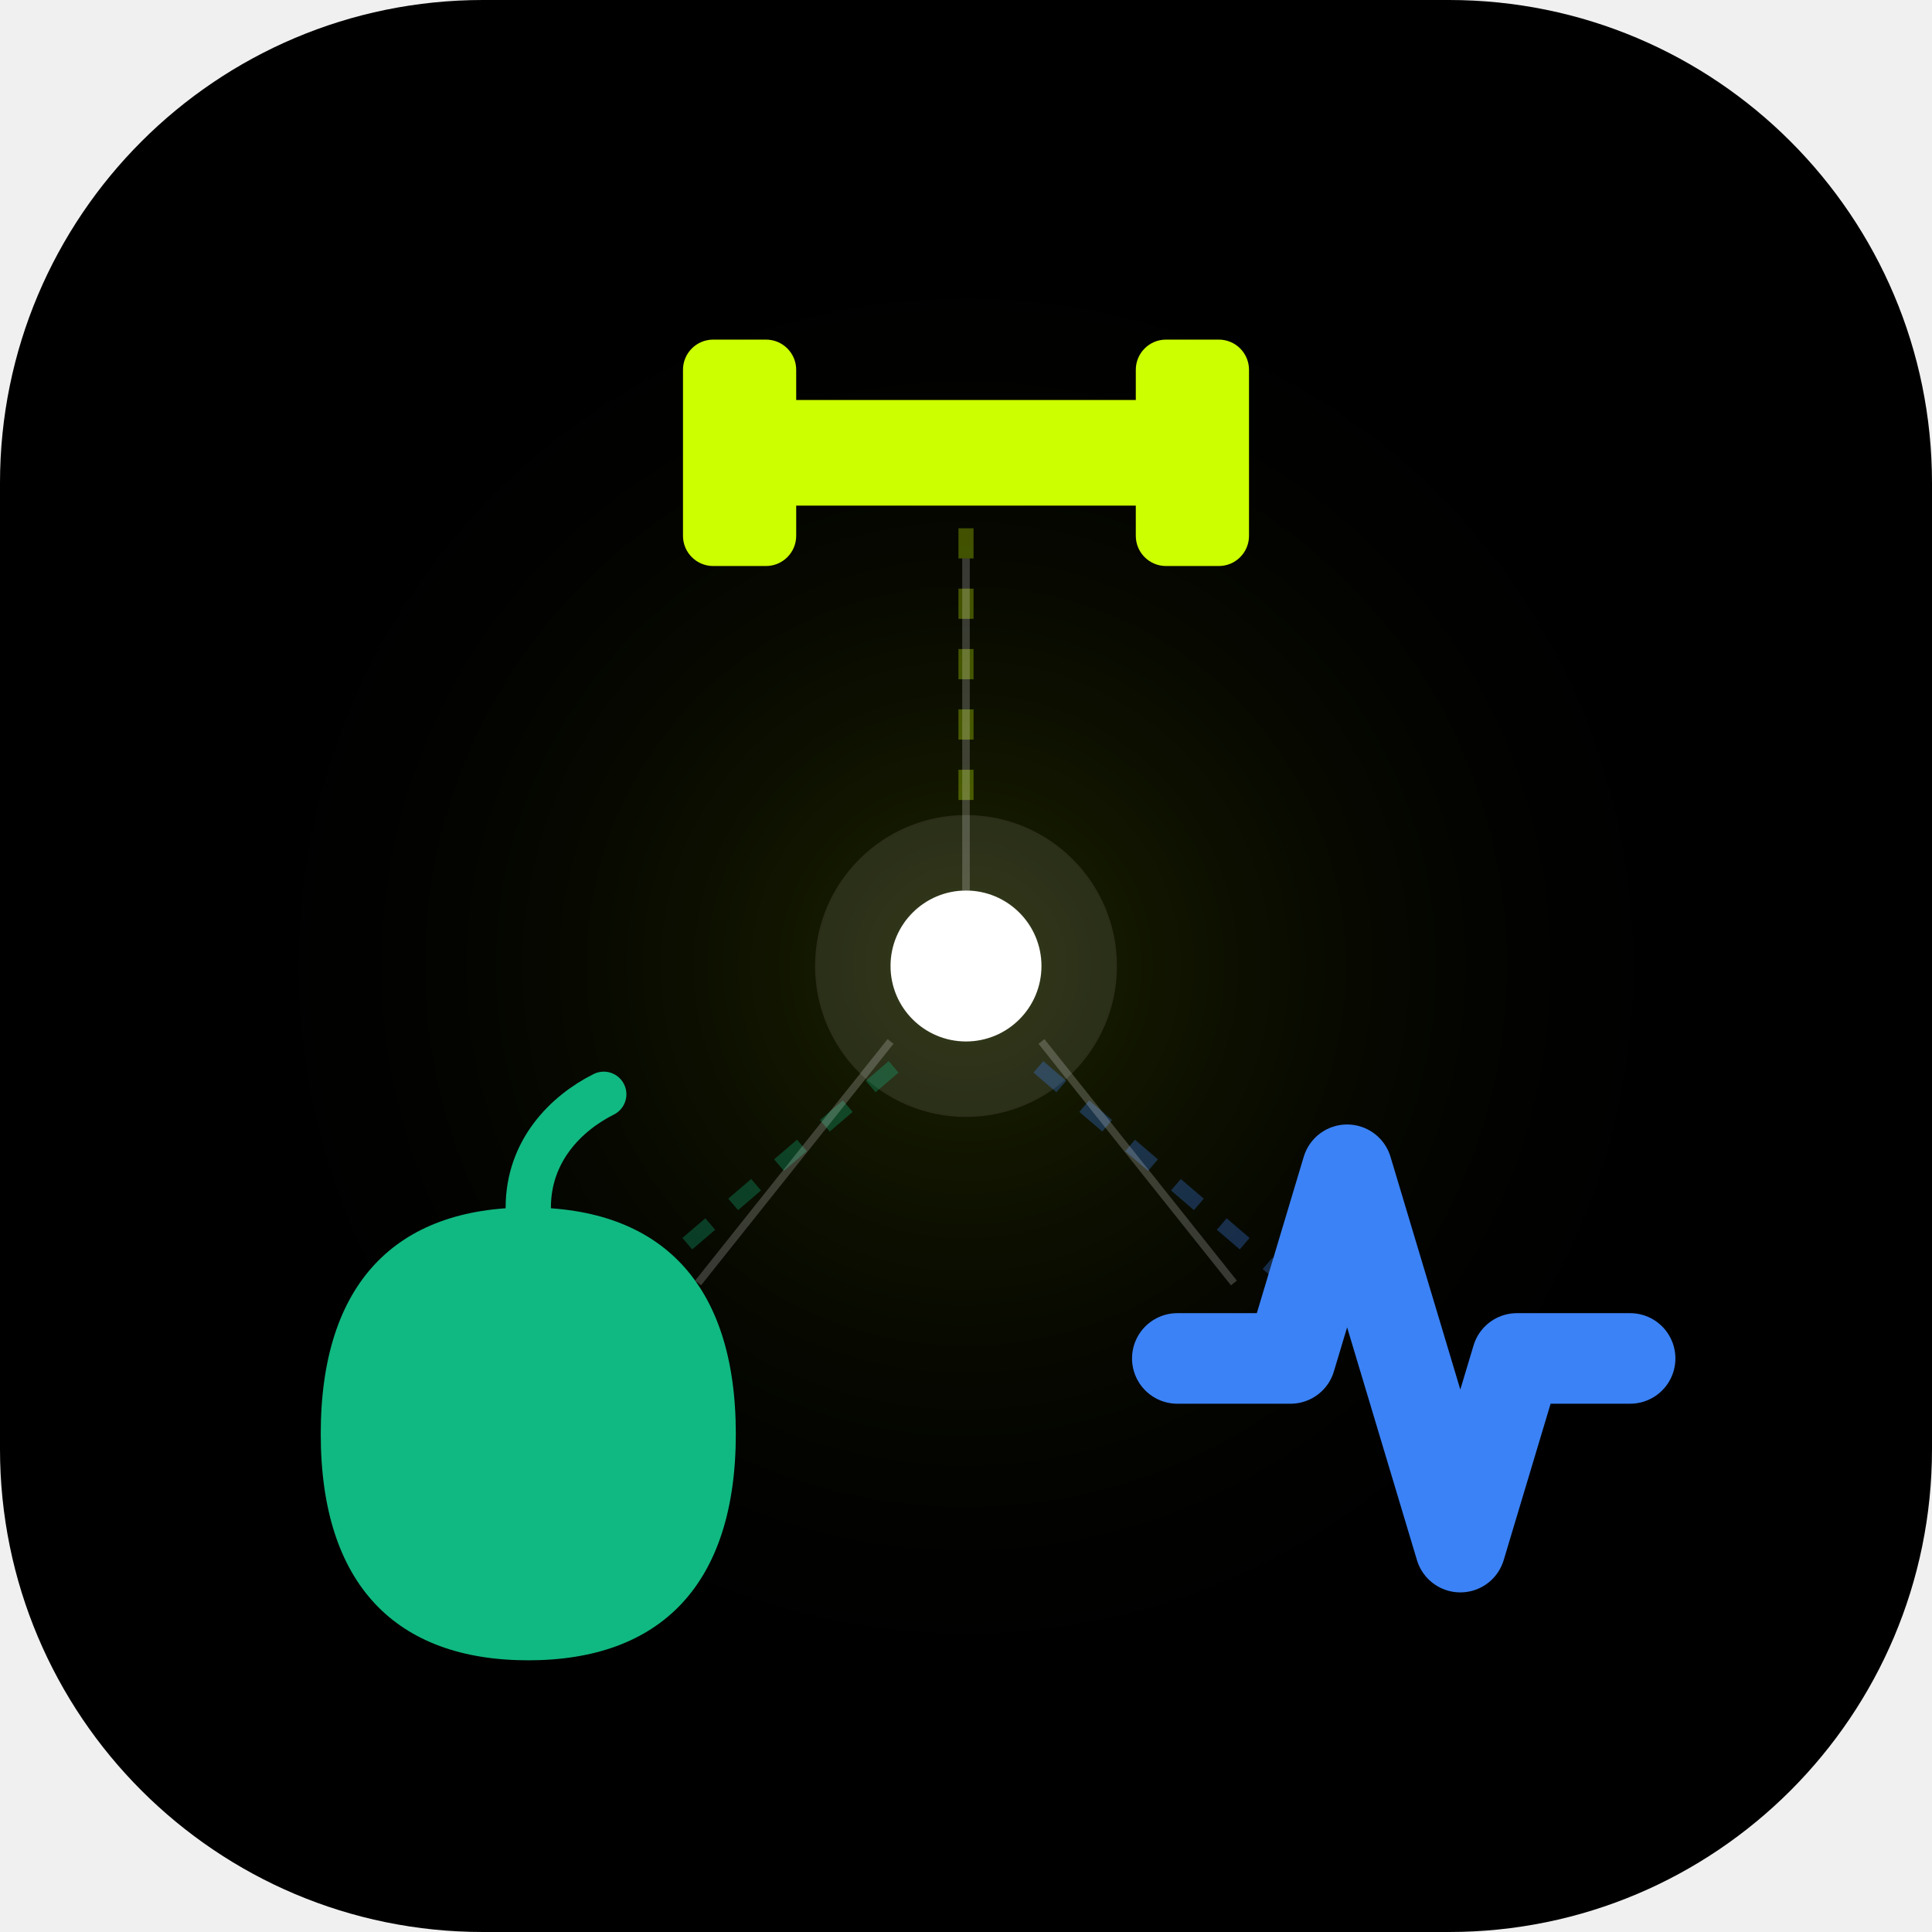
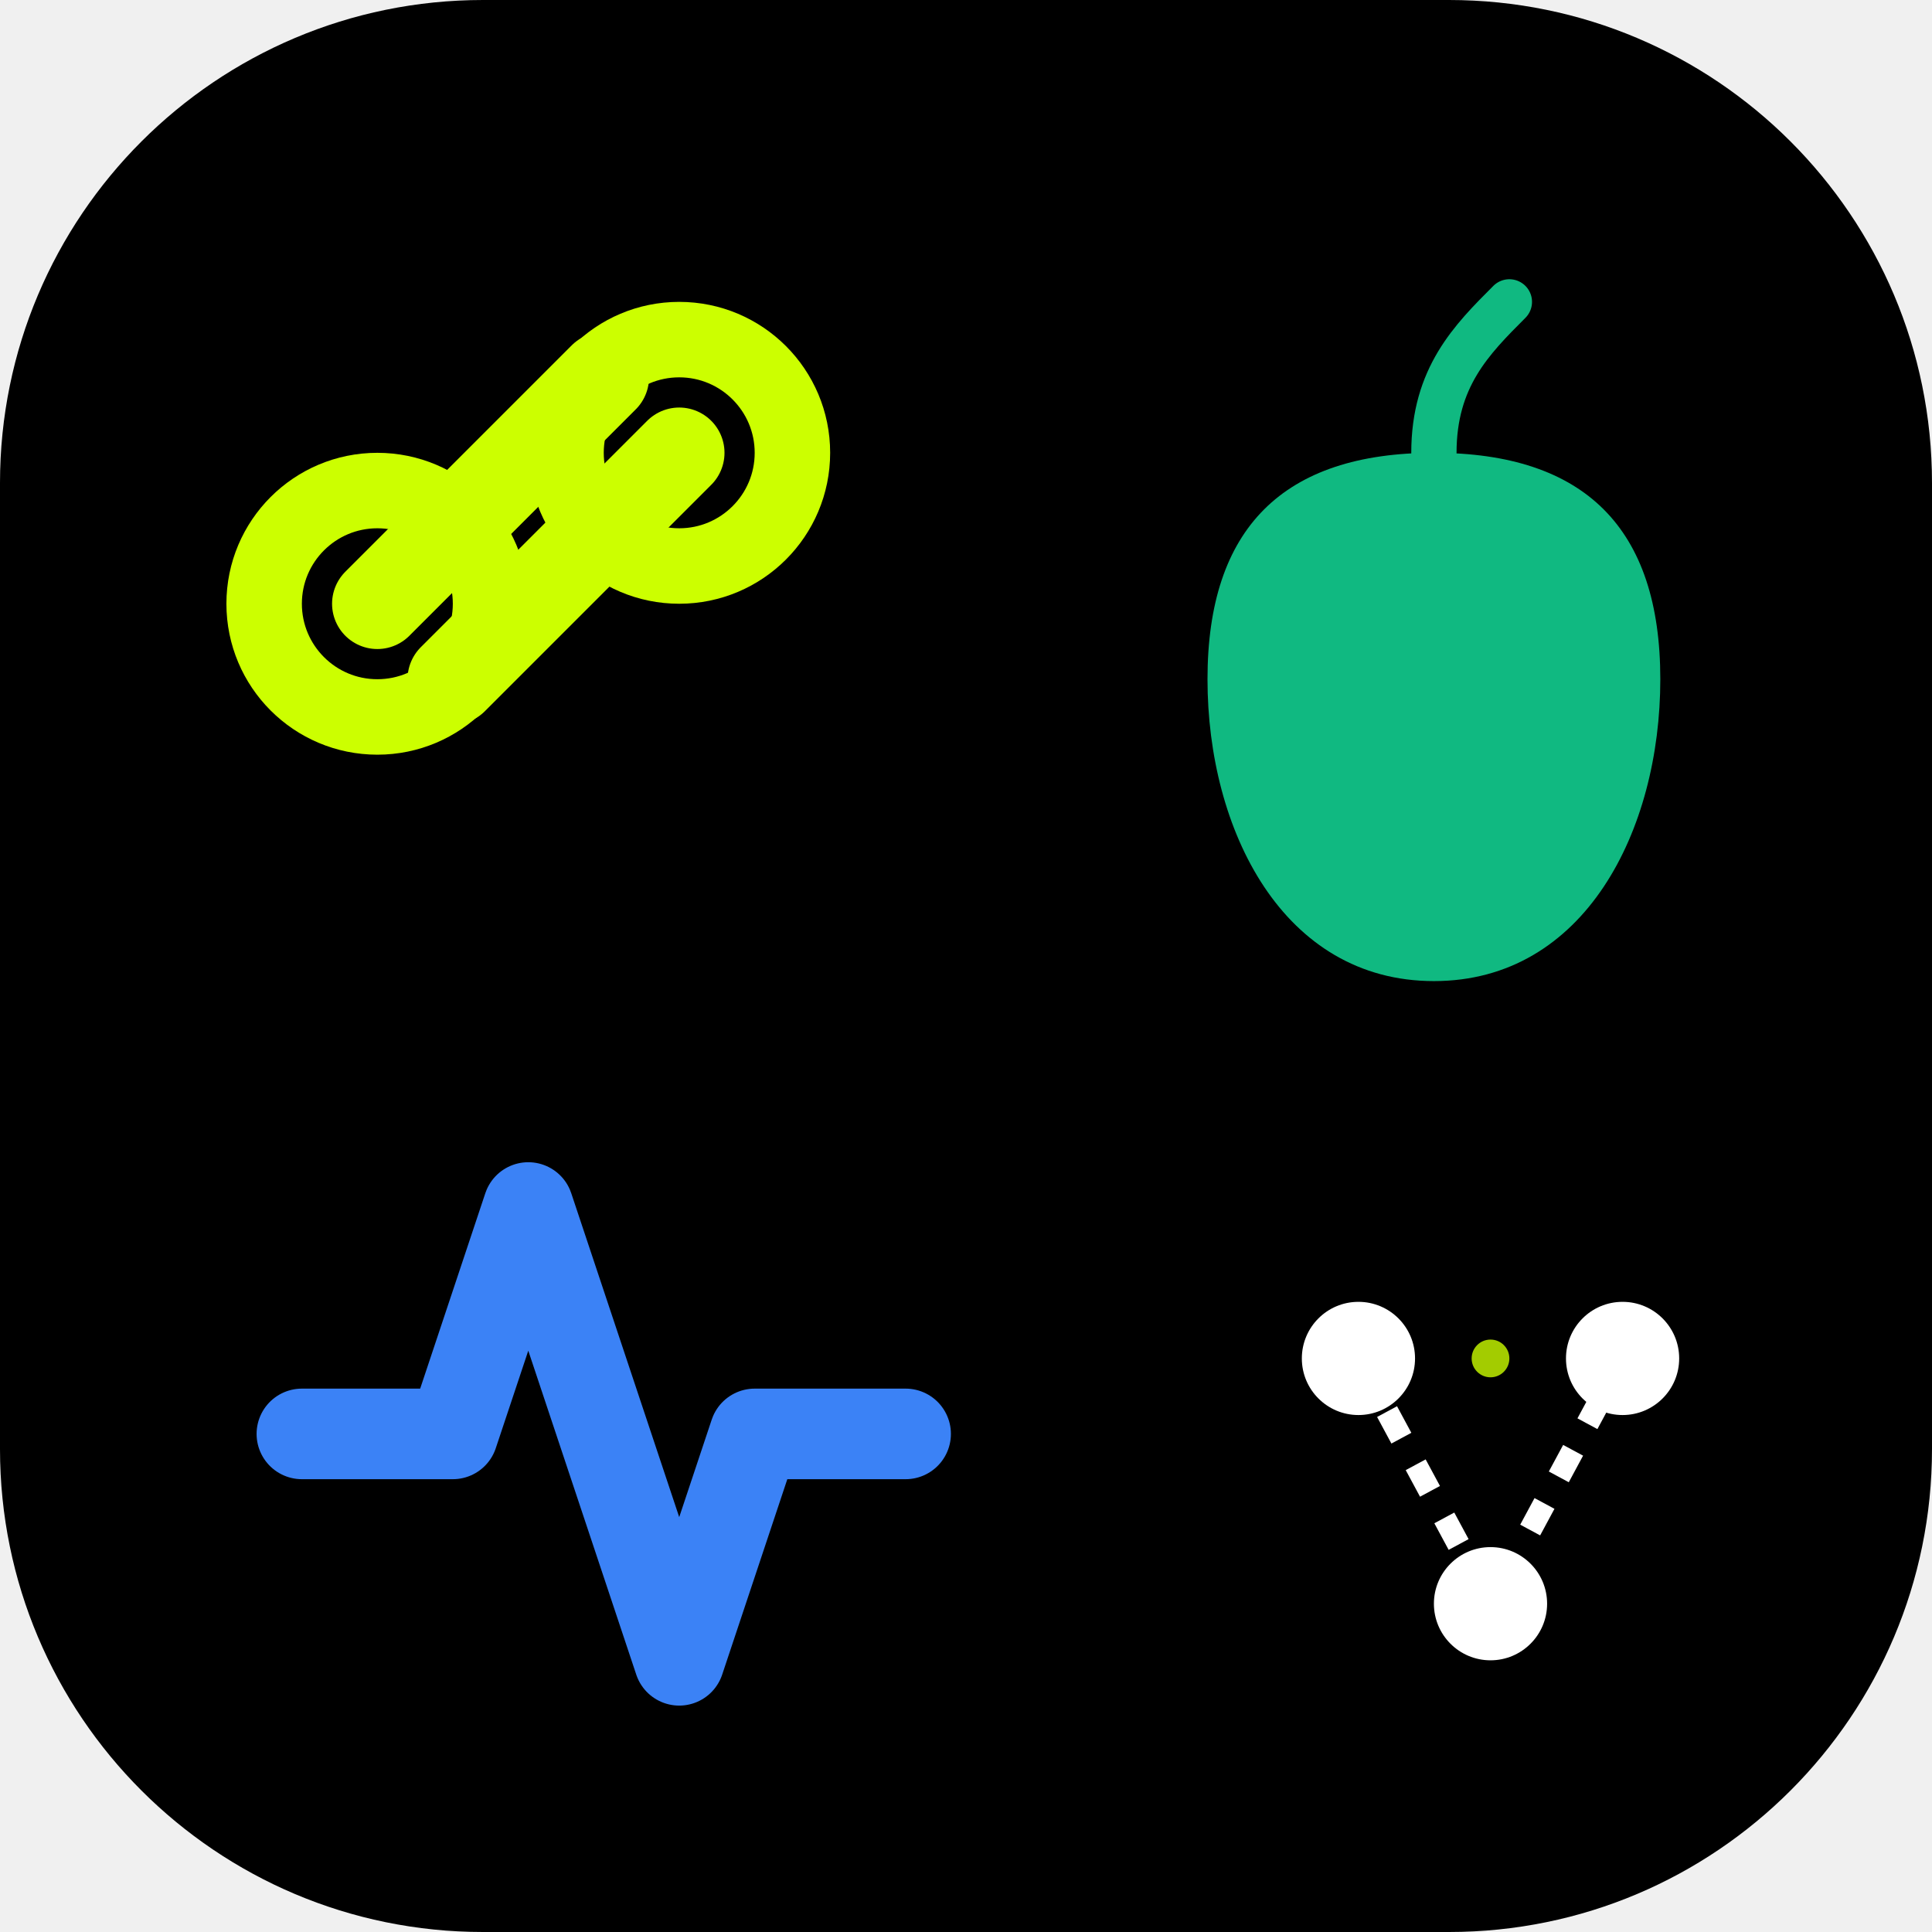
<svg xmlns="http://www.w3.org/2000/svg" width="512" height="512" viewBox="0 0 512 512" fill="none">
  <rect width="512" height="512" rx="128" fill="black" />
-   <circle cx="256" cy="256" r="180" fill="url(#glow)" opacity="0.15" />
-   <circle cx="256" cy="256" r="40" fill="white" opacity="0.1" />
-   <circle cx="256" cy="256" r="20" fill="white">
-     <animate attributeName="r" values="18;22;18" dur="3s" repeatCount="indefinite" />
+   <path d="M100 160L160 100M120 180L180 120" stroke="#CCFF00" stroke-width="24" stroke-linecap="round" />
+   <circle cx="100" cy="160" r="30" stroke="#CCFF00" stroke-width="20" />
+   <circle cx="180" cy="120" r="30" stroke="#CCFF00" stroke-width="20" />
+   <path d="M380 120C340 120 320 140 320 180C320 220 340 260 380 260C420 260 440 220 440 180C440 140 420 120 380 120Z" fill="#10B981" />
+   <path d="M380 120C380 100 390 90 400 80" stroke="#10B981" stroke-width="12" stroke-linecap="round" />
+   <path d="M80 380H120L140 320L180 440L200 380H240" stroke="#3B82F6" stroke-width="24" stroke-linecap="round" stroke-linejoin="round" />
+   <circle cx="360" cy="360" r="15" fill="white" />
+   <circle cx="430" cy="360" r="15" fill="white" />
+   <circle cx="395" cy="425" r="15" fill="white" />
+   <path d="M360 360L395 425L430 360" stroke="white" stroke-width="6" stroke-dasharray="8 8" />
+   <circle cx="395" cy="360" r="5" fill="#CCFF00" opacity="0.8">
+     <animate attributeName="opacity" values="0.8;0.2;0.8" dur="2s" repeatCount="indefinite" />
  </circle>
-   <g transform="translate(256, 120)">
-     <path d="M-60 0H60" stroke="#CCFF00" stroke-width="28" stroke-linecap="round" />
-     <rect x="-75" y="-30" width="30" height="60" rx="8" fill="#CCFF00" />
-     <rect x="45" y="-30" width="30" height="60" rx="8" fill="#CCFF00" />
-     <line x1="0" y1="20" x2="0" y2="100" stroke="#CCFF00" stroke-width="4" stroke-dasharray="8 8" opacity="0.3" />
-   </g>
-   <g transform="translate(140, 360)">
-     <path d="M0 -40C-35 -40 -55 -20 -55 20C-55 60 -35 80 0 80C35 80 55 60 55 20C55 -20 35 -40 0 -40Z" fill="#10B981" />
-     <path d="M0 -40C0 -55 10 -65 20 -70" stroke="#10B981" stroke-width="12" stroke-linecap="round" />
-     <line x1="30" y1="-20" x2="100" y2="-80" stroke="#10B981" stroke-width="4" stroke-dasharray="8 8" opacity="0.3" />
-   </g>
-   <g transform="translate(372, 360)">
-     <path d="M-60 0H-30L-15 -50L15 50L30 0H60" stroke="#3B82F6" stroke-width="24" stroke-linecap="round" stroke-linejoin="round" />
-     <line x1="-30" y1="-20" x2="-100" y2="-80" stroke="#3B82F6" stroke-width="4" stroke-dasharray="8 8" opacity="0.3" />
-   </g>
-   <path d="M256 148 L256 236" stroke="white" stroke-width="2" opacity="0.2" />
-   <path d="M185 340 L236 276" stroke="white" stroke-width="2" opacity="0.2" />
-   <path d="M327 340 L276 276" stroke="white" stroke-width="2" opacity="0.2" />
-   <defs>
-     <radialGradient id="glow" cx="0" cy="0" r="1" gradientUnits="userSpaceOnUse" gradientTransform="translate(256 256) rotate(90) scale(200)">
-       <stop stop-color="#CCFF00" />
-       <stop offset="1" stop-color="black" stop-opacity="0" />
-     </radialGradient>
-   </defs>
</svg>
